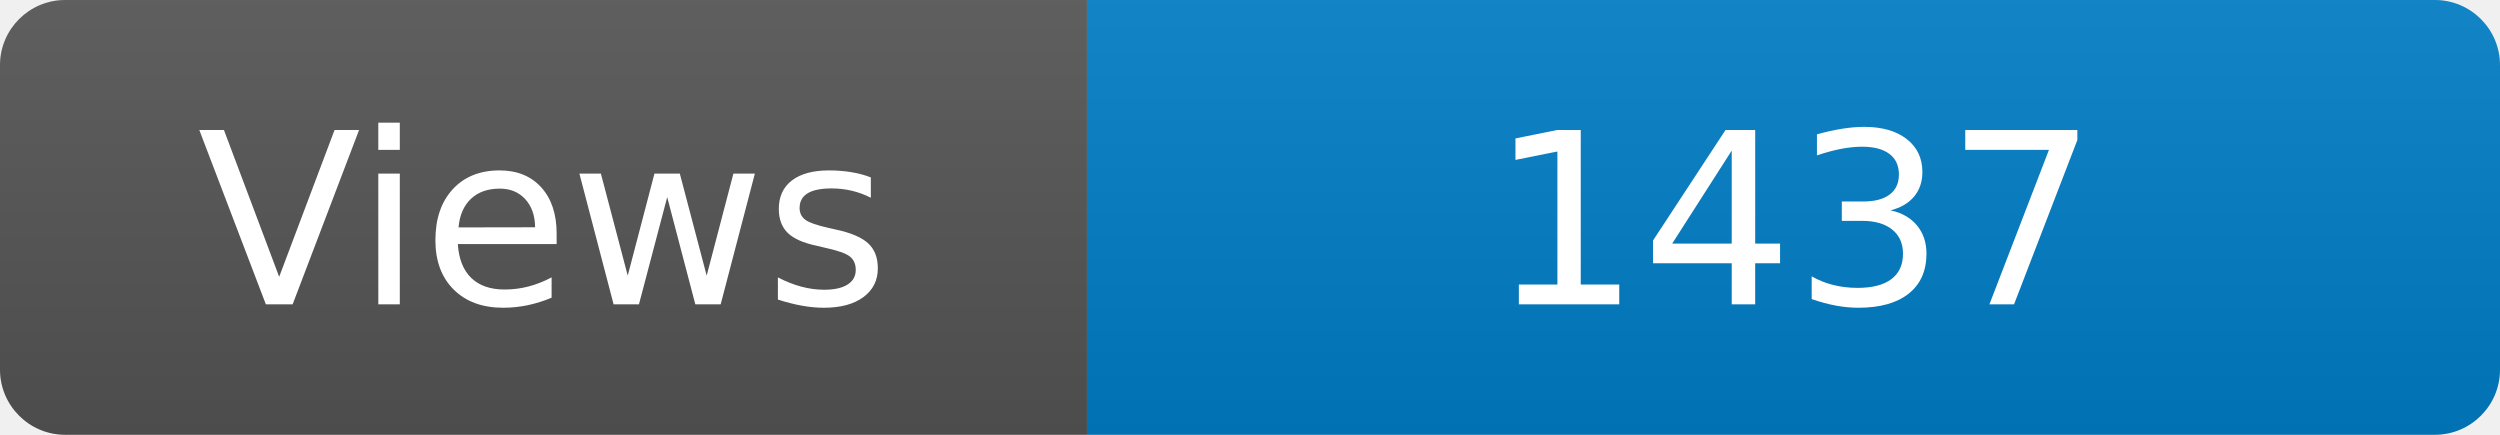
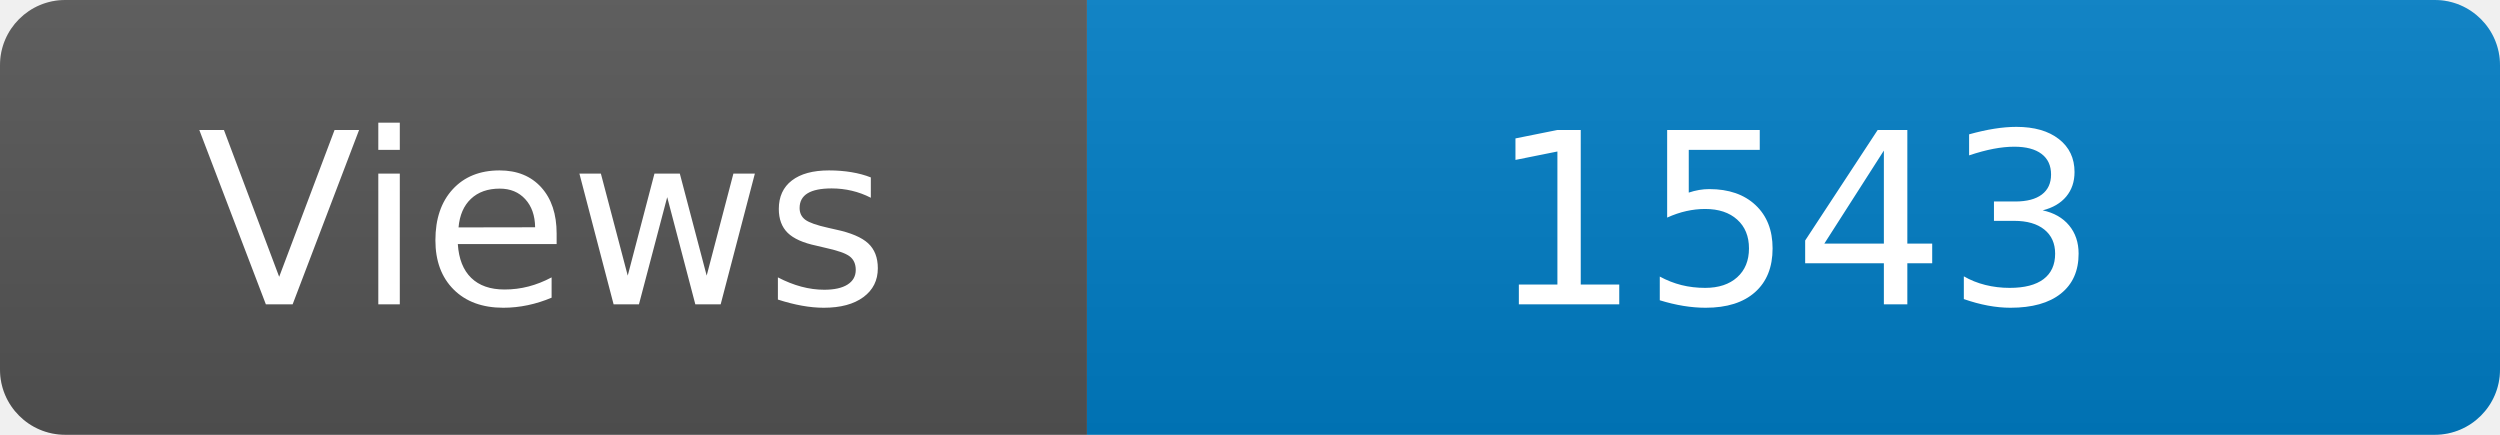
<svg xmlns="http://www.w3.org/2000/svg" width="115" height="20" role="img" aria-label="Maintained?: yes">
  <linearGradient id="s" x2="0" y2="100%">
    <stop offset="0" stop-color="#bbb" stop-opacity=".1" />
    <stop offset="1" stop-opacity=".1" />
  </linearGradient>
  <clipPath id="r">
    <rect width="115" height="20" rx="3" fill="#fff" />
  </clipPath>
  <g clip-path="url(#r)">
    <rect width="50" height="20" fill="#555" />
    <rect x="50" width="160" height="20" fill="#007ec6" />
    <rect width="115" height="20" fill="url(#s)" />
  </g>
  <g fill="#fff" text-anchor="middle" font-family="Verdana,Geneva,DejaVu Sans,sans-serif" font-size="110">
    <text x="250" y="140" transform="scale(.1)" fill="#fff">Views</text>
-     <text x="825" y="140" transform="scale(.1)" fill="#fff">1437</text>
+     <text x="825" y="140" transform="scale(.1)" fill="#fff">1543</text>
  </g>
</svg>
